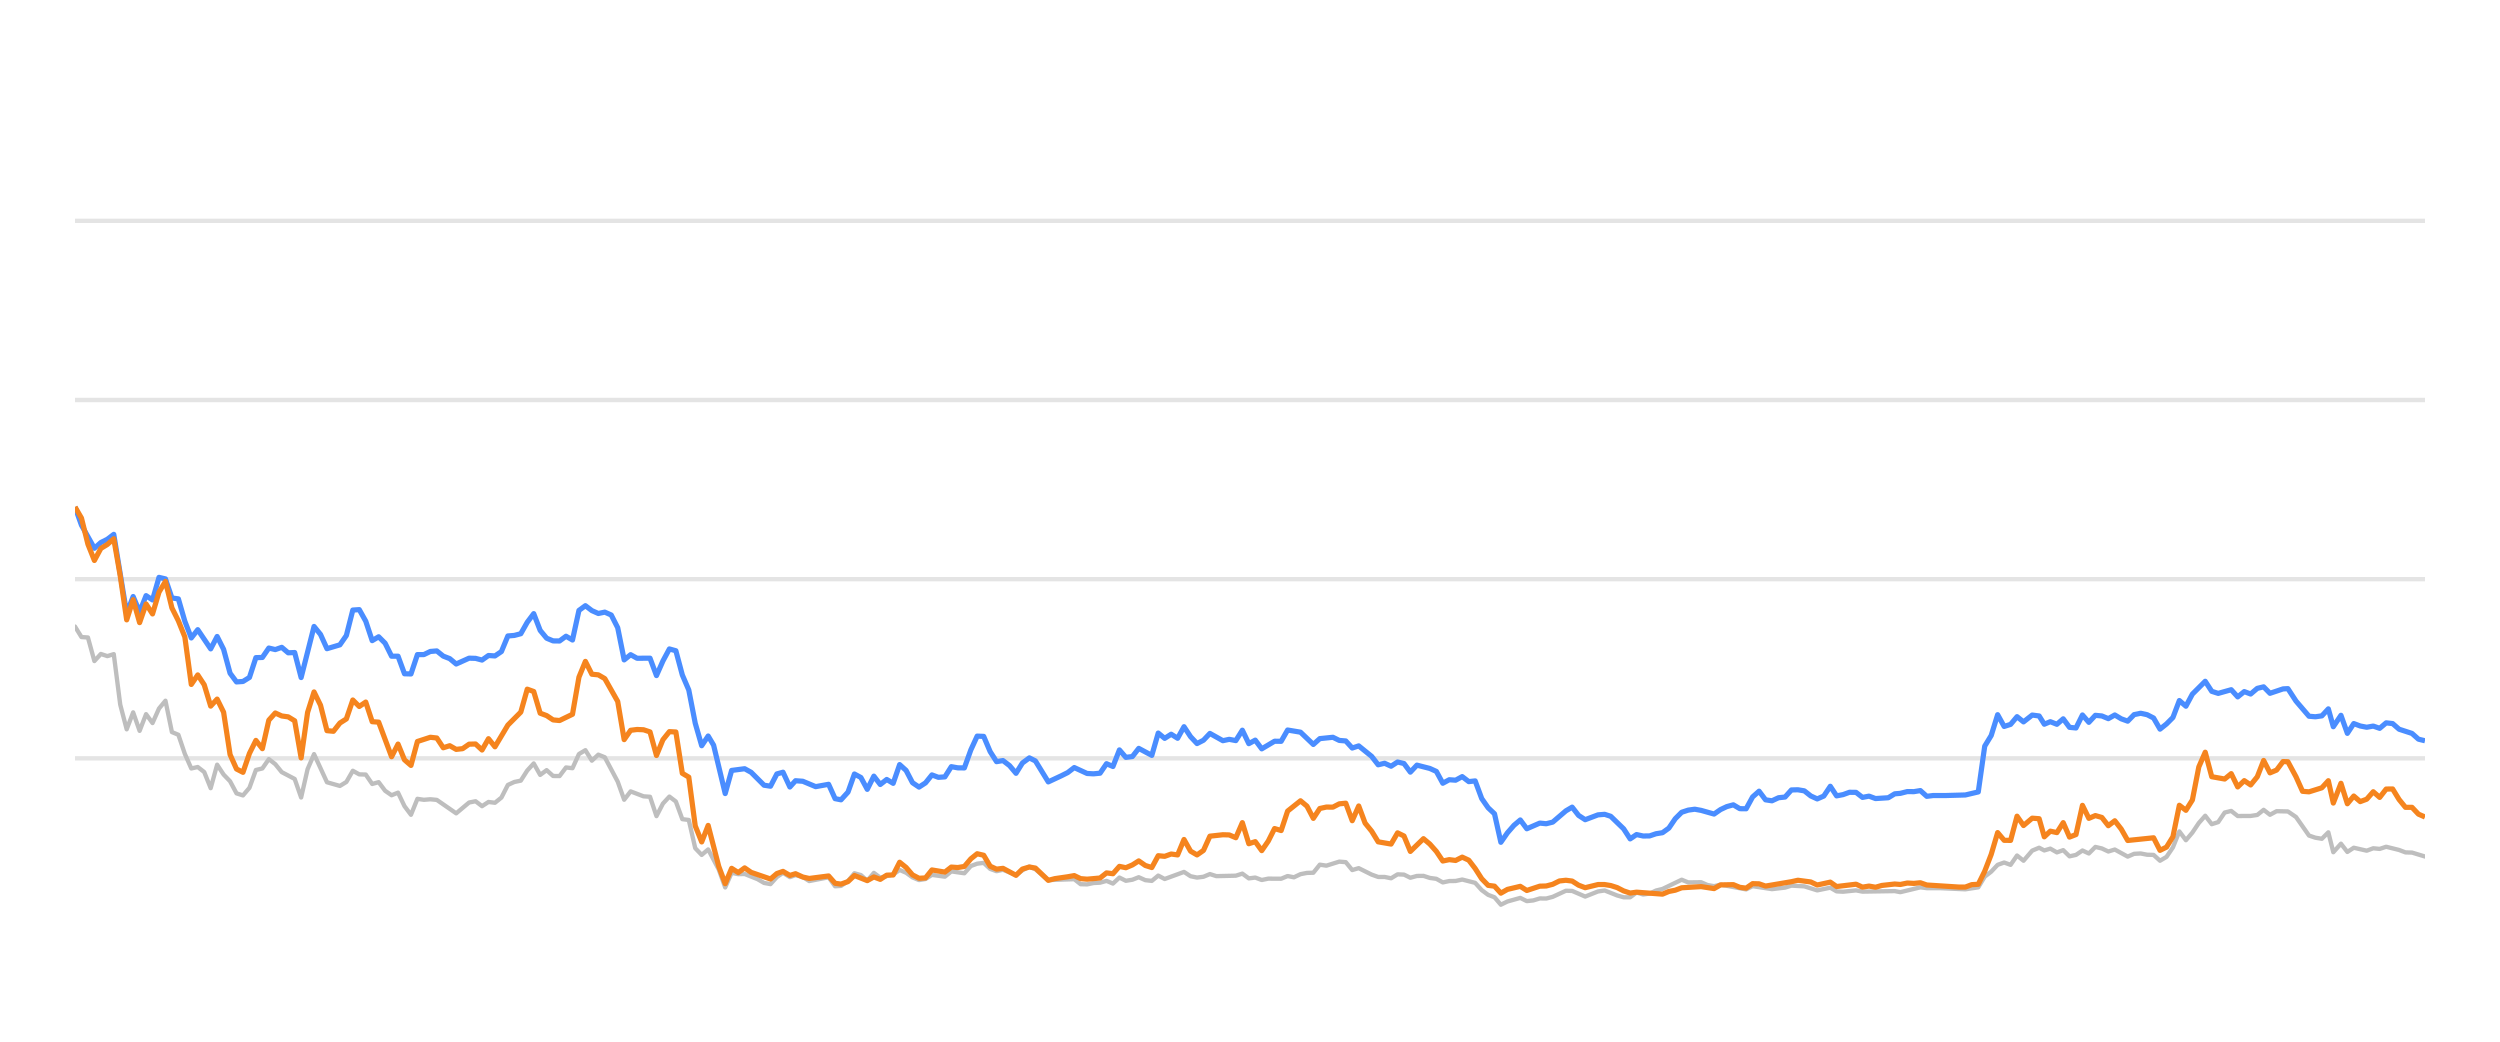
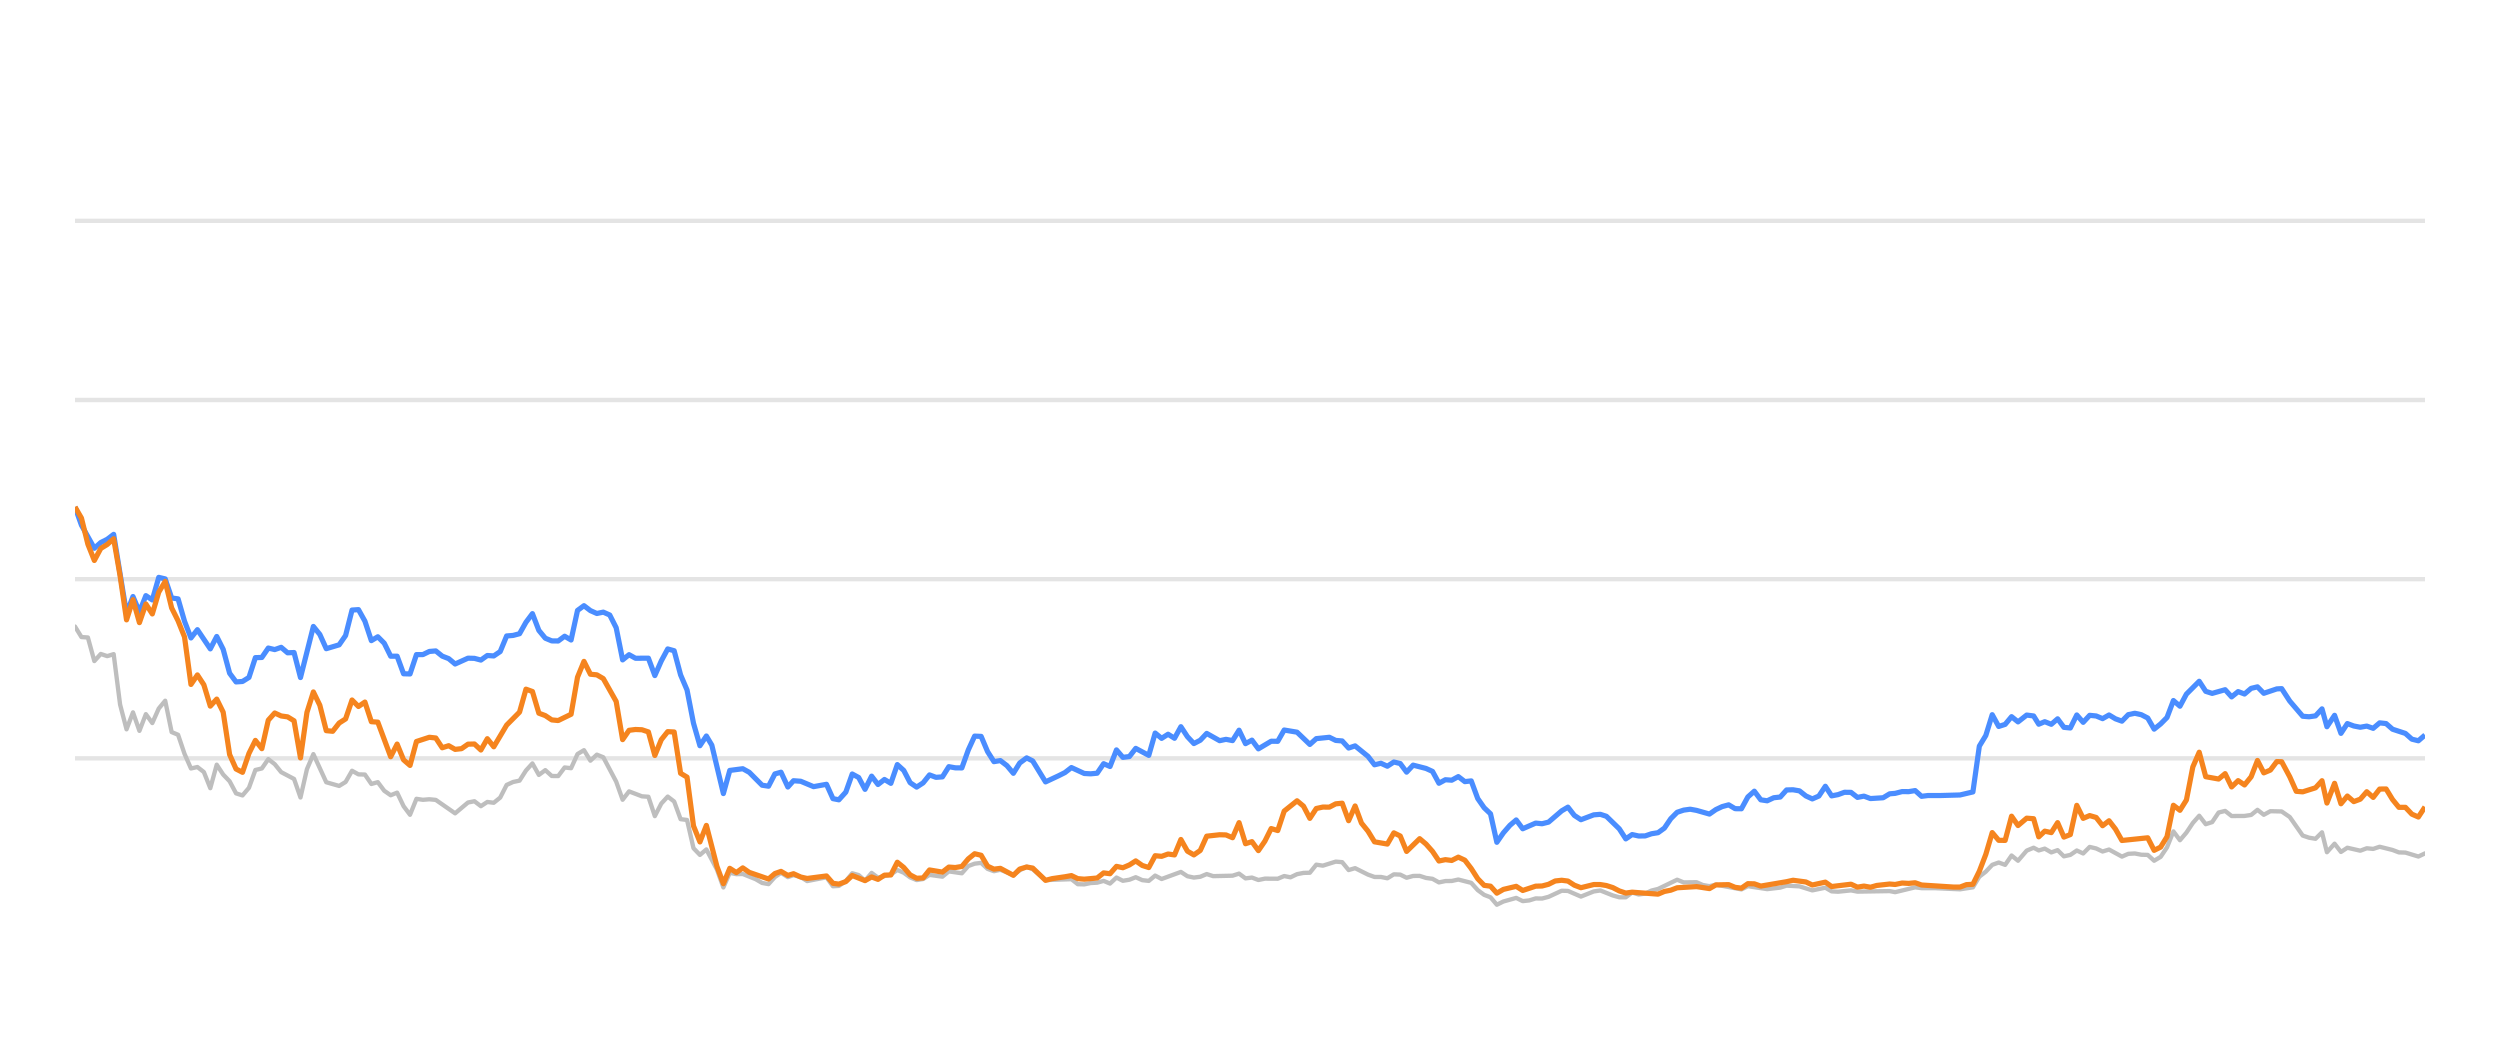
<svg xmlns="http://www.w3.org/2000/svg" width="288pt" height="120pt" viewBox="0 0 288 120" version="1.1">
  <defs>
    <style type="text/css">*{stroke-linejoin: round; stroke-linecap: butt}</style>
  </defs>
  <g id="figure_1">
    <g id="patch_1">
      <path d="M 0 120  L 288 120  L 288 0  L 0 0  L 0 120  z " style="fill: none; opacity: 0" />
    </g>
    <g id="axes_1">
      <g id="patch_2">
        <path d="M 8.64 108  L 279.36 108  L 279.36 4.8  L 8.64 4.8  L 8.64 108  z " style="fill: none" />
      </g>
      <g id="matplotlib.axis_1" />
      <g id="matplotlib.axis_2" />
      <g id="line2d_1">
-         <path d="M 8.64 87.36  L 279.36 87.36  " clip-path="url(#p8fd0e5363f)" style="fill: none; stroke: #b2b2b2; stroke-opacity: 0.35; stroke-width: 0.5; stroke-linecap: square" />
+         <path d="M 8.64 87.36  L 279.36 87.36  " clip-path="url(#p5efe915468)" style="fill: none; stroke: #b2b2b2; stroke-opacity: 0.35; stroke-width: 0.5; stroke-linecap: square" />
      </g>
      <g id="line2d_2">
-         <path d="M 8.64 66.72  L 279.36 66.72  " clip-path="url(#p8fd0e5363f)" style="fill: none; stroke: #b2b2b2; stroke-opacity: 0.35; stroke-width: 0.5; stroke-linecap: square" />
+         <path d="M 8.64 66.72  L 279.36 66.72  " clip-path="url(#p5efe915468)" style="fill: none; stroke: #b2b2b2; stroke-opacity: 0.35; stroke-width: 0.5; stroke-linecap: square" />
      </g>
      <g id="line2d_3">
-         <path d="M 8.64 46.08  L 279.36 46.08  " clip-path="url(#p8fd0e5363f)" style="fill: none; stroke: #b2b2b2; stroke-opacity: 0.35; stroke-width: 0.5; stroke-linecap: square" />
+         <path d="M 8.64 46.08  L 279.36 46.08  " clip-path="url(#p5efe915468)" style="fill: none; stroke: #b2b2b2; stroke-opacity: 0.35; stroke-width: 0.5; stroke-linecap: square" />
      </g>
      <g id="line2d_4">
-         <path d="M 8.64 25.44  L 279.36 25.44  " clip-path="url(#p8fd0e5363f)" style="fill: none; stroke: #b2b2b2; stroke-opacity: 0.35; stroke-width: 0.5; stroke-linecap: square" />
+         <path d="M 8.64 25.44  L 279.36 25.44  " clip-path="url(#p5efe915468)" style="fill: none; stroke: #b2b2b2; stroke-opacity: 0.35; stroke-width: 0.5; stroke-linecap: square" />
      </g>
      <g id="line2d_5">
-         <path d="M 8.64 72.179  L 9.384 73.387  L 10.129 73.438  L 10.873 76.152  L 11.617 75.337  L 12.361 75.585  L 13.106 75.358  L 13.85 81.168  L 14.594 84.016  L 15.339 82.066  L 16.083 84.192  L 16.827 82.272  L 17.571 83.294  L 18.316 81.622  L 19.06 80.724  L 19.804 84.336  L 20.549 84.646  L 21.293 86.844  L 22.037 88.526  L 22.781 88.361  L 23.526 88.939  L 24.27 90.797  L 25.014 88.093  L 25.758 89.228  L 26.503 90.002  L 27.247 91.395  L 27.991 91.632  L 28.736 90.755  L 29.48 88.702  L 30.224 88.526  L 30.968 87.453  L 31.713 88.031  L 32.457 88.949  L 33.946 89.734  L 34.69 91.87  L 35.434 88.609  L 36.178 86.875  L 37.667 90.115  L 39.156 90.539  L 39.9 90.084  L 40.644 88.794  L 41.388 89.207  L 42.133 89.228  L 42.877 90.312  L 43.621 90.105  L 44.366 91.096  L 45.11 91.612  L 45.854 91.313  L 46.598 92.871  L 47.343 93.862  L 48.087 92.025  L 48.831 92.138  L 49.575 92.076  L 50.32 92.148  L 52.553 93.696  L 54.041 92.448  L 54.785 92.303  L 55.53 92.871  L 56.274 92.386  L 57.018 92.479  L 57.763 91.88  L 58.507 90.425  L 59.251 90.084  L 59.995 89.93  L 60.74 88.764  L 61.484 87.948  L 62.228 89.269  L 62.973 88.722  L 63.717 89.393  L 64.461 89.403  L 65.205 88.413  L 65.95 88.495  L 66.694 86.865  L 67.438 86.421  L 68.183 87.628  L 68.927 86.937  L 69.671 87.236  L 71.16 90.043  L 71.904 92.128  L 72.648 91.168  L 74.137 91.736  L 74.881 91.787  L 75.625 94.016  L 76.37 92.572  L 77.114 91.767  L 77.858 92.334  L 78.602 94.367  L 79.347 94.46  L 80.091 97.711  L 80.835 98.485  L 81.58 97.855  L 82.799 100.167  L 83.543 102.231  L 84.284 100.549  L 85.046 100.704  L 85.784 100.683  L 87.275 101.282  L 88.017 101.715  L 88.761 101.849  L 89.496 101.034  L 90.201 100.549  L 90.993 101.044  L 91.644 100.817  L 92.481 101.034  L 93.224 101.498  L 95.456 101.065  L 96.203 102.097  L 96.884 102.056  L 97.689 101.498  L 98.43 100.601  L 99.173 100.807  L 99.908 101.457  L 100.669 100.559  L 101.406 101.106  L 102.892 100.745  L 103.638 100.219  L 104.382 100.539  L 105.12 101.075  L 105.872 101.385  L 106.618 101.261  L 107.358 100.786  L 108.849 100.993  L 109.592 100.384  L 111.094 100.601  L 111.84 99.765  L 112.571 99.496  L 113.321 99.403  L 114.066 100.095  L 114.803 100.363  L 115.543 100.198  L 117.044 100.797  L 117.782 100.26  L 118.581 99.837  L 119.279 100.136  L 120.762 101.385  L 123.753 101.282  L 124.487 101.86  L 125.232 101.88  L 125.97 101.725  L 126.726 101.684  L 127.472 101.478  L 128.211 101.787  L 128.957 101.096  L 129.699 101.467  L 130.45 101.344  L 131.183 101.055  L 131.94 101.395  L 132.688 101.478  L 133.428 100.869  L 134.172 101.261  L 136.398 100.446  L 137.152 100.941  L 137.898 101.096  L 138.639 101.003  L 139.381 100.693  L 140.128 100.931  L 142.366 100.879  L 143.118 100.642  L 143.864 101.189  L 144.606 101.096  L 145.352 101.375  L 146.104 101.22  L 147.589 101.23  L 148.333 100.92  L 149.061 101.065  L 149.818 100.704  L 150.563 100.559  L 151.295 100.539  L 152.042 99.61  L 152.801 99.723  L 154.285 99.259  L 155.033 99.321  L 155.776 100.229  L 156.524 100.012  L 158.014 100.755  L 158.766 101.024  L 159.505 101.024  L 160.252 101.178  L 161 100.724  L 161.739 100.755  L 162.473 101.117  L 163.229 100.91  L 163.983 100.9  L 164.716 101.137  L 165.468 101.24  L 166.21 101.653  L 166.955 101.498  L 167.688 101.488  L 168.448 101.323  L 169.94 101.705  L 170.693 102.541  L 171.434 103.088  L 172.166 103.366  L 172.899 104.223  L 173.66 103.851  L 175.137 103.439  L 175.889 103.81  L 176.638 103.728  L 177.385 103.5  L 178.124 103.511  L 178.874 103.315  L 180.391 102.613  L 181.112 102.634  L 182.614 103.284  L 184.089 102.696  L 184.855 102.582  L 186.301 103.16  L 187.045 103.366  L 187.794 103.366  L 188.529 102.819  L 189.287 103.046  L 190.037 102.943  L 190.767 102.592  L 191.522 102.407  L 193.73 101.344  L 194.486 101.653  L 195.97 101.633  L 196.694 101.952  L 197.461 102.087  L 198.204 101.911  L 201.154 102.458  L 201.899 102.087  L 204.13 102.427  L 205.64 102.252  L 206.371 102.025  L 207.859 102.107  L 209.345 102.572  L 210.85 102.262  L 211.576 102.685  L 212.322 102.726  L 213.816 102.572  L 214.56 102.716  L 218.276 102.654  L 218.915 102.778  L 221.224 102.221  L 221.965 102.314  L 223.465 102.314  L 226.409 102.448  L 227.896 102.221  L 228.64 100.993  L 229.388 100.415  L 230.128 99.63  L 230.877 99.362  L 231.62 99.63  L 232.363 98.557  L 233.11 99.156  L 234.111 97.99  L 234.909 97.659  L 235.502 97.969  L 236.198 97.763  L 236.954 98.196  L 237.682 97.938  L 238.408 98.65  L 239.152 98.485  L 239.898 97.979  L 240.637 98.32  L 241.386 97.566  L 242.134 97.742  L 242.879 98.093  L 243.624 97.866  L 245.112 98.681  L 245.85 98.361  L 246.604 98.32  L 247.351 98.464  L 248.093 98.485  L 248.834 99.156  L 249.582 98.712  L 250.321 97.618  L 251.061 95.781  L 251.816 96.792  L 252.562 95.915  L 253.303 94.811  L 254.041 93.975  L 254.793 94.945  L 255.537 94.708  L 256.284 93.604  L 257.036 93.418  L 257.784 94.006  L 259.276 93.996  L 260.039 93.882  L 260.772 93.294  L 261.502 93.862  L 262.265 93.449  L 263.567 93.48  L 264.501 94.12  L 265.997 96.256  L 266.731 96.504  L 267.477 96.627  L 268.224 95.884  L 268.797 98.175  L 269.678 97.195  L 270.416 98.144  L 271.154 97.659  L 272.647 98  L 273.397 97.721  L 274.14 97.794  L 274.885 97.546  L 276.376 97.917  L 277.109 98.196  L 277.862 98.217  L 279.36 98.671  L 279.36 98.671  " clip-path="url(#p8fd0e5363f)" style="fill: none; stroke: #bebebe; stroke-width: 0.5; stroke-linecap: round" />
+         <path d="M 8.64 72.179  L 9.382 73.387  L 10.124 73.438  L 10.867 76.152  L 11.609 75.337  L 12.351 75.585  L 13.093 75.358  L 13.835 81.168  L 14.577 84.016  L 15.32 82.066  L 16.062 84.192  L 16.804 82.272  L 17.546 83.294  L 18.288 81.622  L 19.031 80.724  L 19.773 84.336  L 20.515 84.646  L 21.257 86.844  L 21.999 88.526  L 22.741 88.361  L 23.484 88.939  L 24.226 90.797  L 24.968 88.093  L 25.71 89.228  L 26.452 90.002  L 27.195 91.395  L 27.937 91.632  L 28.679 90.755  L 29.421 88.702  L 30.163 88.526  L 30.906 87.453  L 31.648 88.031  L 32.39 88.949  L 33.874 89.734  L 34.616 91.87  L 35.359 88.609  L 36.101 86.875  L 37.585 90.115  L 39.07 90.539  L 39.812 90.084  L 40.554 88.794  L 41.296 89.207  L 42.038 89.228  L 42.78 90.312  L 43.523 90.105  L 44.265 91.096  L 45.007 91.612  L 45.749 91.313  L 46.491 92.871  L 47.234 93.862  L 47.976 92.025  L 48.718 92.138  L 49.46 92.076  L 50.202 92.148  L 52.429 93.696  L 53.913 92.448  L 54.655 92.303  L 55.398 92.871  L 56.14 92.386  L 56.882 92.479  L 57.624 91.88  L 58.366 90.425  L 59.108 90.084  L 59.851 89.93  L 60.593 88.764  L 61.335 87.948  L 62.077 89.269  L 62.819 88.722  L 63.562 89.393  L 64.304 89.403  L 65.046 88.413  L 65.788 88.495  L 66.53 86.865  L 67.273 86.421  L 68.015 87.628  L 68.757 86.937  L 69.499 87.236  L 70.983 90.043  L 71.726 92.128  L 72.468 91.168  L 73.952 91.736  L 74.694 91.787  L 75.437 94.016  L 76.179 92.572  L 76.921 91.767  L 77.663 92.334  L 78.405 94.367  L 79.147 94.46  L 79.89 97.711  L 80.632 98.485  L 81.374 97.855  L 82.59 100.167  L 83.332 102.231  L 84.071 100.549  L 84.83 100.704  L 85.566 100.683  L 87.053 101.282  L 87.793 101.715  L 88.535 101.849  L 89.268 101.034  L 89.971 100.549  L 90.761 101.044  L 91.41 100.817  L 92.244 101.034  L 92.985 101.498  L 95.212 101.065  L 95.956 102.097  L 96.636 102.056  L 97.438 101.498  L 98.177 100.601  L 98.917 100.807  L 99.651 101.457  L 100.41 100.559  L 101.144 101.106  L 102.626 100.745  L 103.37 100.219  L 104.112 100.539  L 104.848 101.075  L 105.598 101.385  L 106.342 101.261  L 107.08 100.786  L 108.567 100.993  L 109.307 100.384  L 110.805 100.601  L 111.549 99.765  L 112.278 99.496  L 113.026 99.403  L 113.769 100.095  L 114.504 100.363  L 115.241 100.198  L 116.739 100.797  L 117.474 100.26  L 118.271 99.837  L 118.967 100.136  L 120.446 101.385  L 123.428 101.282  L 124.161 101.86  L 124.904 101.88  L 125.64 101.725  L 126.393 101.684  L 127.137 101.478  L 127.874 101.787  L 128.618 101.096  L 129.357 101.467  L 130.106 101.344  L 130.837 101.055  L 131.593 101.395  L 132.339 101.478  L 133.076 100.869  L 133.818 101.261  L 136.038 100.446  L 136.79 100.941  L 137.534 101.096  L 138.273 101.003  L 139.013 100.693  L 139.758 100.931  L 141.989 100.879  L 142.739 100.642  L 143.483 101.189  L 144.223 101.096  L 144.967 101.375  L 145.717 101.22  L 147.197 101.23  L 147.939 100.92  L 148.665 101.065  L 149.42 100.704  L 150.163 100.559  L 150.893 100.539  L 151.637 99.61  L 152.395 99.723  L 153.874 99.259  L 154.62 99.321  L 155.362 100.229  L 156.107 100.012  L 157.593 100.755  L 158.343 101.024  L 159.08 101.024  L 159.824 101.178  L 160.571 100.724  L 161.307 100.755  L 162.039 101.117  L 162.793 100.91  L 163.545 100.9  L 164.276 101.137  L 165.026 101.24  L 165.766 101.653  L 166.509 101.498  L 167.24 101.488  L 167.997 101.323  L 169.485 101.705  L 170.236 102.541  L 170.976 103.088  L 171.706 103.366  L 172.436 104.223  L 173.194 103.851  L 174.668 103.439  L 175.418 103.81  L 176.164 103.728  L 176.909 103.5  L 177.646 103.511  L 178.394 103.315  L 179.907 102.613  L 180.626 102.634  L 182.124 103.284  L 183.594 102.696  L 184.358 102.582  L 185.801 103.16  L 186.543 103.366  L 187.289 103.366  L 188.022 102.819  L 188.778 103.046  L 189.526 102.943  L 190.253 102.592  L 191.006 102.407  L 193.209 101.344  L 193.962 101.653  L 195.442 101.633  L 196.164 101.952  L 196.929 102.087  L 197.669 101.911  L 200.612 102.458  L 201.354 102.087  L 203.579 102.427  L 205.085 102.252  L 205.813 102.025  L 207.297 102.107  L 208.779 102.572  L 210.28 102.262  L 211.004 102.685  L 211.748 102.726  L 213.238 102.572  L 213.98 102.716  L 217.685 102.654  L 218.322 102.778  L 220.625 102.221  L 221.364 102.314  L 222.859 102.314  L 225.795 102.448  L 227.278 102.221  L 228.02 100.993  L 228.765 100.415  L 229.504 99.63  L 230.25 99.362  L 230.992 99.63  L 231.732 98.557  L 232.477 99.156  L 233.476 97.99  L 234.271 97.659  L 234.863 97.969  L 235.557 97.763  L 236.31 98.196  L 237.037 97.938  L 237.761 98.65  L 238.502 98.485  L 239.246 97.979  L 239.983 98.32  L 240.73 97.566  L 241.476 97.742  L 242.219 98.093  L 242.962 97.866  L 244.446 98.681  L 245.181 98.361  L 245.933 98.32  L 246.678 98.464  L 247.418 98.485  L 248.157 99.156  L 248.903 98.712  L 249.639 97.618  L 250.377 95.781  L 251.13 96.792  L 251.875 95.915  L 252.613 94.811  L 253.349 93.975  L 254.099 94.945  L 254.841 94.708  L 255.585 93.604  L 256.336 93.418  L 257.082 94.006  L 258.569 93.996  L 259.33 93.882  L 260.061 93.294  L 260.789 93.862  L 261.55 93.449  L 262.848 93.48  L 263.78 94.12  L 265.272 96.256  L 266.004 96.504  L 266.748 96.627  L 267.493 95.884  L 268.063 98.175  L 268.942 97.195  L 269.678 98.144  L 270.414 97.659  L 271.903 98  L 272.651 97.721  L 273.392 97.794  L 274.135 97.546  L 275.621 97.917  L 276.352 98.196  L 277.103 98.217  L 278.597 98.671  L 279.36 98.31  L 279.36 98.31  " clip-path="url(#p5efe915468)" style="fill: none; stroke: #bebebe; stroke-width: 0.5; stroke-linecap: round" />
      </g>
      <g id="line2d_6">
-         <path d="M 8.64 58.402  L 9.384 60.497  L 10.873 63.16  L 11.617 62.499  L 12.361 62.128  L 13.106 61.56  L 14.594 70.662  L 15.339 68.722  L 16.083 70.487  L 16.827 68.619  L 17.571 69.114  L 18.316 66.514  L 19.06 66.689  L 19.804 68.887  L 20.549 68.99  L 21.293 71.57  L 22.037 73.49  L 22.781 72.54  L 24.27 74.749  L 25.014 73.325  L 25.758 74.801  L 26.503 77.556  L 27.247 78.557  L 27.991 78.505  L 28.736 78.041  L 29.48 75.76  L 30.224 75.74  L 30.968 74.656  L 31.713 74.832  L 32.457 74.574  L 33.201 75.203  L 33.946 75.172  L 34.69 78.051  L 36.178 72.169  L 36.923 73.087  L 37.667 74.728  L 39.156 74.285  L 39.9 73.211  L 40.644 70.28  L 41.388 70.229  L 42.133 71.56  L 42.877 73.8  L 43.621 73.356  L 44.366 74.099  L 45.11 75.595  L 45.854 75.595  L 46.598 77.618  L 47.343 77.639  L 48.087 75.409  L 48.831 75.409  L 49.575 75.048  L 50.32 74.986  L 51.064 75.585  L 51.808 75.874  L 52.553 76.493  L 54.041 75.822  L 54.785 75.843  L 55.53 76.039  L 56.274 75.513  L 57.018 75.564  L 57.763 75.059  L 58.507 73.263  L 59.251 73.201  L 59.995 73.005  L 60.74 71.684  L 61.484 70.693  L 62.228 72.623  L 62.973 73.521  L 63.717 73.83  L 64.461 73.841  L 65.205 73.294  L 65.95 73.727  L 66.694 70.322  L 67.438 69.775  L 68.183 70.342  L 68.927 70.673  L 69.671 70.518  L 70.415 70.848  L 71.16 72.313  L 71.904 76.018  L 72.648 75.42  L 73.392 75.833  L 74.881 75.822  L 75.625 77.824  L 76.37 76.142  L 77.114 74.759  L 77.858 74.966  L 78.602 77.752  L 79.347 79.486  L 80.091 83.315  L 80.835 85.905  L 81.58 84.79  L 82.208 85.843  L 83.543 91.416  L 84.284 88.753  L 85.784 88.557  L 86.532 88.97  L 88.017 90.456  L 88.761 90.57  L 89.496 89.156  L 90.201 88.96  L 90.993 90.662  L 91.644 89.94  L 92.481 90.002  L 93.964 90.621  L 95.456 90.353  L 96.203 92.004  L 96.884 92.138  L 97.689 91.251  L 98.43 89.166  L 99.173 89.568  L 99.908 90.931  L 100.669 89.414  L 101.406 90.373  L 102.152 89.796  L 102.892 90.239  L 103.638 88.082  L 104.382 88.753  L 105.12 90.167  L 105.872 90.673  L 106.618 90.188  L 107.358 89.269  L 108.102 89.548  L 108.849 89.496  L 109.592 88.32  L 110.335 88.454  L 111.094 88.464  L 111.84 86.39  L 112.571 84.801  L 113.321 84.832  L 114.066 86.586  L 114.803 87.742  L 115.543 87.618  L 116.298 88.196  L 117.044 89.083  L 117.782 87.897  L 118.581 87.308  L 119.279 87.659  L 120.762 90.074  L 122.262 89.372  L 123.002 89.001  L 123.753 88.423  L 125.232 89.104  L 125.97 89.145  L 126.726 89.073  L 127.472 87.979  L 128.211 88.299  L 128.957 86.39  L 129.699 87.246  L 130.45 87.154  L 131.183 86.214  L 132.688 87.019  L 133.428 84.45  L 134.172 85.059  L 134.919 84.584  L 135.662 85.048  L 136.398 83.717  L 137.152 84.863  L 137.898 85.657  L 138.639 85.275  L 139.381 84.491  L 140.875 85.327  L 141.61 85.172  L 142.366 85.317  L 143.118 84.12  L 143.864 85.668  L 144.606 85.265  L 145.352 86.266  L 146.83 85.389  L 147.589 85.399  L 148.333 84.099  L 149.818 84.347  L 151.295 85.76  L 152.042 85.09  L 153.551 84.935  L 154.285 85.296  L 155.033 85.358  L 155.776 86.173  L 156.524 85.926  L 158.014 87.133  L 158.766 88.103  L 159.505 87.928  L 160.252 88.268  L 161 87.783  L 161.739 87.959  L 162.473 88.949  L 163.229 88.144  L 164.716 88.526  L 165.468 88.867  L 166.21 90.229  L 166.955 89.826  L 167.688 89.878  L 168.448 89.465  L 169.203 90.043  L 169.94 89.961  L 170.693 91.994  L 171.434 93.057  L 172.166 93.748  L 172.899 97.03  L 173.66 95.936  L 174.407 95.079  L 175.137 94.46  L 175.889 95.472  L 177.385 94.821  L 178.124 94.894  L 178.874 94.708  L 180.391 93.408  L 181.112 92.984  L 181.852 93.934  L 182.614 94.429  L 184.089 93.872  L 184.855 93.81  L 185.554 94.037  L 187.045 95.482  L 187.794 96.638  L 188.529 96.142  L 189.287 96.307  L 190.037 96.297  L 190.767 96.049  L 191.522 95.926  L 192.253 95.399  L 192.989 94.316  L 193.73 93.573  L 194.486 93.325  L 195.237 93.222  L 195.97 93.356  L 197.461 93.779  L 198.204 93.263  L 198.926 92.922  L 199.681 92.716  L 200.427 93.16  L 201.154 93.17  L 201.899 91.808  L 202.645 91.147  L 203.389 92.138  L 204.13 92.252  L 204.885 91.901  L 205.64 91.818  L 206.371 91.003  L 207.115 90.982  L 207.859 91.106  L 208.602 91.694  L 209.345 92.035  L 210.101 91.705  L 210.85 90.58  L 211.576 91.684  L 212.322 91.54  L 213.062 91.271  L 213.816 91.282  L 214.56 91.86  L 215.311 91.715  L 216.059 91.994  L 217.529 91.901  L 218.276 91.447  L 218.915 91.395  L 219.724 91.189  L 220.476 91.199  L 221.224 91.075  L 221.965 91.736  L 222.719 91.643  L 224.208 91.643  L 226.409 91.581  L 227.896 91.23  L 228.64 85.956  L 229.388 84.728  L 230.128 82.334  L 230.877 83.686  L 231.62 83.449  L 232.363 82.561  L 233.11 83.16  L 234.111 82.375  L 234.909 82.479  L 235.502 83.428  L 236.198 83.139  L 236.954 83.438  L 237.682 82.809  L 238.408 83.789  L 239.152 83.862  L 239.898 82.365  L 240.637 83.211  L 241.386 82.406  L 242.134 82.479  L 242.879 82.788  L 243.624 82.365  L 244.369 82.809  L 245.112 83.077  L 245.85 82.324  L 246.604 82.169  L 247.351 82.334  L 248.093 82.716  L 248.834 83.996  L 249.582 83.397  L 250.321 82.654  L 251.061 80.704  L 251.816 81.354  L 252.562 79.961  L 254.041 78.485  L 254.793 79.641  L 255.537 79.878  L 257.036 79.455  L 257.784 80.28  L 258.539 79.672  L 259.276 79.95  L 260.039 79.3  L 260.772 79.125  L 261.502 79.868  L 263.005 79.362  L 263.567 79.331  L 264.501 80.766  L 265.997 82.51  L 266.731 82.572  L 267.477 82.468  L 268.224 81.663  L 268.797 83.717  L 269.678 82.406  L 270.416 84.481  L 271.154 83.356  L 271.898 83.634  L 272.647 83.779  L 273.397 83.645  L 274.14 83.903  L 274.885 83.273  L 275.631 83.356  L 276.376 84.006  L 277.862 84.491  L 278.606 85.152  L 279.36 85.337  L 279.36 85.337  " clip-path="url(#p8fd0e5363f)" style="fill: none; stroke: #4a8dff; stroke-width: 0.6" />
+         <path d="M 8.64 58.402  L 9.382 60.497  L 10.867 63.16  L 11.609 62.499  L 12.351 62.128  L 13.093 61.56  L 14.577 70.662  L 15.32 68.722  L 16.062 70.487  L 16.804 68.619  L 17.546 69.114  L 18.288 66.514  L 19.031 66.689  L 19.773 68.887  L 20.515 68.99  L 21.257 71.57  L 21.999 73.49  L 22.741 72.54  L 24.226 74.749  L 24.968 73.325  L 25.71 74.801  L 26.452 77.556  L 27.195 78.557  L 27.937 78.505  L 28.679 78.041  L 29.421 75.76  L 30.163 75.74  L 30.906 74.656  L 31.648 74.832  L 32.39 74.574  L 33.132 75.203  L 33.874 75.172  L 34.616 78.051  L 36.101 72.169  L 36.843 73.087  L 37.585 74.728  L 39.07 74.285  L 39.812 73.211  L 40.554 70.28  L 41.296 70.229  L 42.038 71.56  L 42.78 73.8  L 43.523 73.356  L 44.265 74.099  L 45.007 75.595  L 45.749 75.595  L 46.491 77.618  L 47.234 77.639  L 47.976 75.409  L 48.718 75.409  L 49.46 75.048  L 50.202 74.986  L 50.944 75.585  L 51.687 75.874  L 52.429 76.493  L 53.913 75.822  L 54.655 75.843  L 55.398 76.039  L 56.14 75.513  L 56.882 75.564  L 57.624 75.059  L 58.366 73.263  L 59.108 73.201  L 59.851 73.005  L 60.593 71.684  L 61.335 70.693  L 62.077 72.623  L 62.819 73.521  L 63.562 73.83  L 64.304 73.841  L 65.046 73.294  L 65.788 73.727  L 66.53 70.322  L 67.273 69.775  L 68.015 70.342  L 68.757 70.673  L 69.499 70.518  L 70.241 70.848  L 70.983 72.313  L 71.726 76.018  L 72.468 75.42  L 73.21 75.833  L 74.694 75.822  L 75.437 77.824  L 76.179 76.142  L 76.921 74.759  L 77.663 74.966  L 78.405 77.752  L 79.147 79.486  L 79.89 83.315  L 80.632 85.905  L 81.374 84.79  L 82.001 85.843  L 83.332 91.416  L 84.071 88.753  L 85.566 88.557  L 86.313 88.97  L 87.793 90.456  L 88.535 90.57  L 89.268 89.156  L 89.971 88.96  L 90.761 90.662  L 91.41 89.94  L 92.244 90.002  L 93.723 90.621  L 95.212 90.353  L 95.956 92.004  L 96.636 92.138  L 97.438 91.251  L 98.177 89.166  L 98.917 89.568  L 99.651 90.931  L 100.41 89.414  L 101.144 90.373  L 101.888 89.796  L 102.626 90.239  L 103.37 88.082  L 104.112 88.753  L 104.848 90.167  L 105.598 90.673  L 106.342 90.188  L 107.08 89.269  L 107.822 89.548  L 108.567 89.496  L 109.307 88.32  L 110.049 88.454  L 110.805 88.464  L 111.549 86.39  L 112.278 84.801  L 113.026 84.832  L 113.769 86.586  L 114.504 87.742  L 115.241 87.618  L 115.995 88.196  L 116.739 89.083  L 117.474 87.897  L 118.271 87.308  L 118.967 87.659  L 120.446 90.074  L 121.942 89.372  L 122.68 89.001  L 123.428 88.423  L 124.904 89.104  L 125.64 89.145  L 126.393 89.073  L 127.137 87.979  L 127.874 88.299  L 128.618 86.39  L 129.357 87.246  L 130.106 87.154  L 130.837 86.214  L 132.339 87.019  L 133.076 84.45  L 133.818 85.059  L 134.563 84.584  L 135.304 85.048  L 136.038 83.717  L 136.79 84.863  L 137.534 85.657  L 138.273 85.275  L 139.013 84.491  L 140.502 85.327  L 141.235 85.172  L 141.989 85.317  L 142.739 84.12  L 143.483 85.668  L 144.223 85.265  L 144.967 86.266  L 146.44 85.389  L 147.197 85.399  L 147.939 84.099  L 149.42 84.347  L 150.893 85.76  L 151.637 85.09  L 153.143 84.935  L 153.874 85.296  L 154.62 85.358  L 155.362 86.173  L 156.107 85.926  L 157.593 87.133  L 158.343 88.103  L 159.08 87.928  L 159.824 88.268  L 160.571 87.783  L 161.307 87.959  L 162.039 88.949  L 162.793 88.144  L 164.276 88.526  L 165.026 88.867  L 165.766 90.229  L 166.509 89.826  L 167.24 89.878  L 167.997 89.465  L 168.751 90.043  L 169.485 89.961  L 170.236 91.994  L 170.976 93.057  L 171.706 93.748  L 172.436 97.03  L 173.194 95.936  L 173.94 95.079  L 174.668 94.46  L 175.418 95.472  L 176.909 94.821  L 177.646 94.894  L 178.394 94.708  L 179.907 93.408  L 180.626 92.984  L 181.364 93.934  L 182.124 94.429  L 183.594 93.872  L 184.358 93.81  L 185.056 94.037  L 186.543 95.482  L 187.289 96.638  L 188.022 96.142  L 188.778 96.307  L 189.526 96.297  L 190.253 96.049  L 191.006 95.926  L 191.736 95.399  L 192.47 94.316  L 193.209 93.573  L 193.962 93.325  L 194.711 93.222  L 195.442 93.356  L 196.929 93.779  L 197.669 93.263  L 198.39 92.922  L 199.143 92.716  L 199.887 93.16  L 200.612 93.17  L 201.354 91.808  L 202.098 91.147  L 202.84 92.138  L 203.579 92.252  L 204.332 91.901  L 205.085 91.818  L 205.813 91.003  L 206.556 90.982  L 207.297 91.106  L 208.039 91.694  L 208.779 92.035  L 209.533 91.705  L 210.28 90.58  L 211.004 91.684  L 211.748 91.54  L 212.485 91.271  L 213.238 91.282  L 213.98 91.86  L 214.728 91.715  L 215.474 91.994  L 216.94 91.901  L 217.685 91.447  L 218.322 91.395  L 219.129 91.189  L 219.879 91.199  L 220.625 91.075  L 221.364 91.736  L 222.115 91.643  L 223.601 91.643  L 225.795 91.581  L 227.278 91.23  L 228.02 85.956  L 228.765 84.728  L 229.504 82.334  L 230.25 83.686  L 230.992 83.449  L 231.732 82.561  L 232.477 83.16  L 233.476 82.375  L 234.271 82.479  L 234.863 83.428  L 235.557 83.139  L 236.31 83.438  L 237.037 82.809  L 237.761 83.789  L 238.502 83.862  L 239.246 82.365  L 239.983 83.211  L 240.73 82.406  L 241.476 82.479  L 242.219 82.788  L 242.962 82.365  L 243.704 82.809  L 244.446 83.077  L 245.181 82.324  L 245.933 82.169  L 246.678 82.334  L 247.418 82.716  L 248.157 83.996  L 248.903 83.397  L 249.639 82.654  L 250.377 80.704  L 251.13 81.354  L 251.875 79.961  L 253.349 78.485  L 254.099 79.641  L 254.841 79.878  L 256.336 79.455  L 257.082 80.28  L 257.834 79.672  L 258.569 79.95  L 259.33 79.3  L 260.061 79.125  L 260.789 79.868  L 262.288 79.362  L 262.848 79.331  L 263.78 80.766  L 265.272 82.51  L 266.004 82.572  L 266.748 82.468  L 267.493 81.663  L 268.063 83.717  L 268.942 82.406  L 269.678 84.481  L 270.414 83.356  L 271.156 83.634  L 271.903 83.779  L 272.651 83.645  L 273.392 83.903  L 274.135 83.273  L 274.879 83.356  L 275.621 84.006  L 277.103 84.491  L 277.845 85.152  L 278.597 85.337  L 279.36 84.677  L 279.36 84.677  " clip-path="url(#p5efe915468)" style="fill: none; stroke: #4a8dff; stroke-width: 0.6" />
      </g>
      <g id="line2d_7">
-         <path d="M 8.64 58.402  L 9.384 59.682  L 10.129 62.695  L 10.873 64.563  L 11.617 63.18  L 12.361 62.726  L 13.106 62.066  L 13.85 66.338  L 14.594 71.405  L 15.339 69.083  L 16.083 71.725  L 16.827 69.579  L 17.571 70.724  L 18.316 68.216  L 19.06 66.978  L 19.804 70.033  L 20.549 71.519  L 21.293 73.376  L 22.037 78.846  L 22.781 77.752  L 23.526 78.887  L 24.27 81.343  L 25.014 80.538  L 25.758 82.045  L 26.503 86.927  L 27.247 88.588  L 27.991 88.97  L 28.736 86.792  L 29.48 85.296  L 30.224 86.245  L 30.968 82.964  L 31.713 82.138  L 32.457 82.479  L 33.201 82.582  L 33.946 83.036  L 34.69 87.308  L 35.434 82.066  L 36.178 79.713  L 36.923 81.24  L 37.667 84.171  L 38.411 84.243  L 39.156 83.294  L 39.9 82.819  L 40.644 80.642  L 41.388 81.385  L 42.133 80.879  L 42.877 83.139  L 43.621 83.191  L 45.11 87.174  L 45.854 85.719  L 46.598 87.535  L 47.343 88.175  L 48.087 85.42  L 49.575 84.935  L 50.32 85.017  L 51.064 86.142  L 51.808 85.905  L 52.553 86.328  L 53.297 86.245  L 54.041 85.729  L 54.785 85.709  L 55.53 86.4  L 56.274 85.1  L 57.018 86.029  L 58.507 83.531  L 59.995 82.035  L 60.74 79.393  L 61.484 79.661  L 62.228 82.159  L 62.973 82.437  L 63.717 82.933  L 64.461 83.005  L 65.95 82.283  L 66.694 78.01  L 67.438 76.194  L 68.183 77.67  L 68.927 77.742  L 69.671 78.175  L 71.16 80.807  L 71.904 85.203  L 72.648 84.13  L 73.392 84.037  L 74.137 84.068  L 74.881 84.316  L 75.625 87.03  L 76.37 85.213  L 77.114 84.285  L 77.858 84.326  L 78.602 89.083  L 79.347 89.527  L 80.091 95.141  L 80.835 96.989  L 81.58 95.09  L 82.799 99.806  L 83.543 101.798  L 84.284 100.033  L 85.046 100.518  L 85.784 99.981  L 86.532 100.497  L 88.761 101.261  L 89.496 100.632  L 90.201 100.384  L 90.993 100.848  L 91.644 100.652  L 92.481 101.034  L 93.224 101.199  L 95.456 100.91  L 96.203 101.756  L 96.884 101.849  L 97.689 101.56  L 98.43 100.859  L 99.908 101.447  L 100.669 101.024  L 101.406 101.302  L 102.152 100.817  L 102.892 100.797  L 103.638 99.331  L 104.382 99.93  L 105.12 100.786  L 105.872 101.178  L 106.618 101.137  L 107.358 100.219  L 108.849 100.466  L 109.592 99.888  L 110.335 99.94  L 111.094 99.816  L 111.84 98.939  L 112.571 98.351  L 113.321 98.526  L 114.066 99.785  L 114.803 100.126  L 115.543 100.033  L 117.044 100.838  L 117.782 100.116  L 118.581 99.878  L 119.279 100.002  L 120.762 101.416  L 121.516 101.22  L 123.002 101.003  L 123.753 100.869  L 124.487 101.22  L 125.232 101.282  L 126.726 101.148  L 127.472 100.559  L 128.211 100.652  L 128.957 99.806  L 129.699 99.961  L 130.45 99.641  L 131.183 99.176  L 131.94 99.703  L 132.688 99.94  L 133.428 98.578  L 134.172 98.65  L 134.919 98.382  L 135.662 98.485  L 136.398 96.71  L 137.152 98.052  L 137.898 98.485  L 138.639 97.969  L 139.381 96.328  L 140.875 96.163  L 141.61 96.184  L 142.366 96.504  L 143.118 94.77  L 143.864 97.195  L 144.606 96.958  L 145.352 97.99  L 146.104 96.896  L 146.83 95.451  L 147.589 95.678  L 148.333 93.438  L 149.818 92.252  L 150.563 92.871  L 151.295 94.274  L 152.042 93.139  L 152.801 92.974  L 153.551 92.984  L 154.285 92.603  L 155.033 92.53  L 155.776 94.543  L 156.524 92.85  L 157.259 94.821  L 158.014 95.75  L 158.766 96.978  L 160.252 97.236  L 161 95.946  L 161.739 96.307  L 162.473 98.082  L 163.983 96.617  L 164.716 97.236  L 165.468 98.082  L 166.21 99.187  L 166.955 99.032  L 167.688 99.125  L 168.448 98.743  L 169.203 99.094  L 169.94 100.054  L 170.693 101.23  L 171.434 101.994  L 172.166 102.087  L 172.899 102.892  L 173.66 102.458  L 175.137 102.107  L 175.889 102.582  L 177.385 102.087  L 178.124 102.066  L 178.874 101.87  L 179.643 101.488  L 180.391 101.406  L 181.112 101.498  L 181.852 101.973  L 182.614 102.262  L 184.089 101.901  L 184.855 101.901  L 185.554 102.014  L 186.301 102.252  L 187.045 102.634  L 187.794 102.881  L 188.529 102.778  L 191.522 103.005  L 192.253 102.696  L 192.989 102.551  L 193.73 102.272  L 195.97 102.138  L 197.461 102.365  L 198.204 101.942  L 199.681 101.911  L 200.427 102.221  L 201.154 102.314  L 201.899 101.798  L 202.645 101.818  L 203.389 102.076  L 206.371 101.571  L 207.115 101.406  L 208.602 101.602  L 209.345 101.952  L 210.85 101.622  L 211.576 102.128  L 213.816 101.86  L 214.56 102.2  L 215.311 102.076  L 216.059 102.21  L 216.787 102.004  L 218.276 101.839  L 218.915 101.891  L 219.724 101.725  L 220.476 101.767  L 221.224 101.694  L 221.965 101.952  L 225.665 102.19  L 226.409 102.19  L 227.151 101.911  L 227.896 101.87  L 228.64 100.363  L 229.388 98.423  L 230.128 95.915  L 230.877 96.803  L 231.62 96.813  L 232.363 94.027  L 233.11 95.1  L 234.111 94.254  L 234.909 94.316  L 235.502 96.4  L 236.198 95.75  L 236.954 95.915  L 237.682 94.77  L 238.408 96.431  L 239.152 96.142  L 239.898 92.778  L 240.637 94.274  L 241.386 93.954  L 242.134 94.171  L 242.879 95.121  L 243.624 94.553  L 244.369 95.513  L 245.112 96.823  L 248.093 96.514  L 248.834 97.959  L 249.582 97.587  L 250.321 96.39  L 251.061 92.768  L 251.816 93.346  L 252.562 92.159  L 253.303 88.351  L 254.041 86.658  L 254.793 89.476  L 256.284 89.744  L 257.036 89.125  L 257.784 90.652  L 258.539 89.93  L 259.276 90.425  L 260.039 89.486  L 260.772 87.608  L 261.502 89.032  L 262.265 88.712  L 263.005 87.732  L 263.567 87.752  L 264.501 89.486  L 265.251 91.158  L 265.997 91.22  L 267.477 90.755  L 268.224 89.94  L 268.797 92.51  L 269.678 90.239  L 270.416 92.592  L 271.154 91.705  L 271.898 92.345  L 272.647 92.066  L 273.397 91.209  L 274.14 91.86  L 274.885 90.9  L 275.631 90.889  L 276.376 92.107  L 277.109 93.005  L 277.862 93.005  L 278.606 93.789  L 279.36 94.12  L 279.36 94.12  " clip-path="url(#p8fd0e5363f)" style="fill: none; stroke: #f5841e; stroke-width: 0.6" />
+         <path d="M 8.64 58.402  L 9.382 59.682  L 10.124 62.695  L 10.867 64.563  L 11.609 63.18  L 12.351 62.726  L 13.093 62.066  L 13.835 66.338  L 14.577 71.405  L 15.32 69.083  L 16.062 71.725  L 16.804 69.579  L 17.546 70.724  L 18.288 68.216  L 19.031 66.978  L 19.773 70.033  L 20.515 71.519  L 21.257 73.376  L 21.999 78.846  L 22.741 77.752  L 23.484 78.887  L 24.226 81.343  L 24.968 80.538  L 25.71 82.045  L 26.452 86.927  L 27.195 88.588  L 27.937 88.97  L 28.679 86.792  L 29.421 85.296  L 30.163 86.245  L 30.906 82.964  L 31.648 82.138  L 32.39 82.479  L 33.132 82.582  L 33.874 83.036  L 34.616 87.308  L 35.359 82.066  L 36.101 79.713  L 36.843 81.24  L 37.585 84.171  L 38.327 84.243  L 39.07 83.294  L 39.812 82.819  L 40.554 80.642  L 41.296 81.385  L 42.038 80.879  L 42.78 83.139  L 43.523 83.191  L 45.007 87.174  L 45.749 85.719  L 46.491 87.535  L 47.234 88.175  L 47.976 85.42  L 49.46 84.935  L 50.202 85.017  L 50.944 86.142  L 51.687 85.905  L 52.429 86.328  L 53.171 86.245  L 53.913 85.729  L 54.655 85.709  L 55.398 86.4  L 56.14 85.1  L 56.882 86.029  L 58.366 83.531  L 59.851 82.035  L 60.593 79.393  L 61.335 79.661  L 62.077 82.159  L 62.819 82.437  L 63.562 82.933  L 64.304 83.005  L 65.788 82.283  L 66.53 78.01  L 67.273 76.194  L 68.015 77.67  L 68.757 77.742  L 69.499 78.175  L 70.983 80.807  L 71.726 85.203  L 72.468 84.13  L 73.21 84.037  L 73.952 84.068  L 74.694 84.316  L 75.437 87.03  L 76.179 85.213  L 76.921 84.285  L 77.663 84.326  L 78.405 89.083  L 79.147 89.527  L 79.89 95.141  L 80.632 96.989  L 81.374 95.09  L 82.59 99.806  L 83.332 101.798  L 84.071 100.033  L 84.83 100.518  L 85.566 99.981  L 86.313 100.497  L 88.535 101.261  L 89.268 100.632  L 89.971 100.384  L 90.761 100.848  L 91.41 100.652  L 92.244 101.034  L 92.985 101.199  L 95.212 100.91  L 95.956 101.756  L 96.636 101.849  L 97.438 101.56  L 98.177 100.859  L 99.651 101.447  L 100.41 101.024  L 101.144 101.302  L 101.888 100.817  L 102.626 100.797  L 103.37 99.331  L 104.112 99.93  L 104.848 100.786  L 105.598 101.178  L 106.342 101.137  L 107.08 100.219  L 108.567 100.466  L 109.307 99.888  L 110.049 99.94  L 110.805 99.816  L 111.549 98.939  L 112.278 98.351  L 113.026 98.526  L 113.769 99.785  L 114.504 100.126  L 115.241 100.033  L 116.739 100.838  L 117.474 100.116  L 118.271 99.878  L 118.967 100.002  L 120.446 101.416  L 121.198 101.22  L 122.68 101.003  L 123.428 100.869  L 124.161 101.22  L 124.904 101.282  L 126.393 101.148  L 127.137 100.559  L 127.874 100.652  L 128.618 99.806  L 129.357 99.961  L 130.106 99.641  L 130.837 99.176  L 131.593 99.703  L 132.339 99.94  L 133.076 98.578  L 133.818 98.65  L 134.563 98.382  L 135.304 98.485  L 136.038 96.71  L 136.79 98.052  L 137.534 98.485  L 138.273 97.969  L 139.013 96.328  L 140.502 96.163  L 141.235 96.184  L 141.989 96.504  L 142.739 94.77  L 143.483 97.195  L 144.223 96.958  L 144.967 97.99  L 145.717 96.896  L 146.44 95.451  L 147.197 95.678  L 147.939 93.438  L 149.42 92.252  L 150.163 92.871  L 150.893 94.274  L 151.637 93.139  L 152.395 92.974  L 153.143 92.984  L 153.874 92.603  L 154.62 92.53  L 155.362 94.543  L 156.107 92.85  L 156.84 94.821  L 157.593 95.75  L 158.343 96.978  L 159.824 97.236  L 160.571 95.946  L 161.307 96.307  L 162.039 98.082  L 163.545 96.617  L 164.276 97.236  L 165.026 98.082  L 165.766 99.187  L 166.509 99.032  L 167.24 99.125  L 167.997 98.743  L 168.751 99.094  L 169.485 100.054  L 170.236 101.23  L 170.976 101.994  L 171.706 102.087  L 172.436 102.892  L 173.194 102.458  L 174.668 102.107  L 175.418 102.582  L 176.909 102.087  L 177.646 102.066  L 178.394 101.87  L 179.161 101.488  L 179.907 101.406  L 180.626 101.498  L 181.364 101.973  L 182.124 102.262  L 183.594 101.901  L 184.358 101.901  L 185.056 102.014  L 185.801 102.252  L 186.543 102.634  L 187.289 102.881  L 188.022 102.778  L 191.006 103.005  L 191.736 102.696  L 192.47 102.551  L 193.209 102.272  L 195.442 102.138  L 196.929 102.365  L 197.669 101.942  L 199.143 101.911  L 199.887 102.221  L 200.612 102.314  L 201.354 101.798  L 202.098 101.818  L 202.84 102.076  L 205.813 101.571  L 206.556 101.406  L 208.039 101.602  L 208.779 101.952  L 210.28 101.622  L 211.004 102.128  L 213.238 101.86  L 213.98 102.2  L 214.728 102.076  L 215.474 102.21  L 216.201 102.004  L 217.685 101.839  L 218.322 101.891  L 219.129 101.725  L 219.879 101.767  L 220.625 101.694  L 221.364 101.952  L 225.054 102.19  L 225.795 102.19  L 226.535 101.911  L 227.278 101.87  L 228.02 100.363  L 228.765 98.423  L 229.504 95.915  L 230.25 96.803  L 230.992 96.813  L 231.732 94.027  L 232.477 95.1  L 233.476 94.254  L 234.271 94.316  L 234.863 96.4  L 235.557 95.75  L 236.31 95.915  L 237.037 94.77  L 237.761 96.431  L 238.502 96.142  L 239.246 92.778  L 239.983 94.274  L 240.73 93.954  L 241.476 94.171  L 242.219 95.121  L 242.962 94.553  L 243.704 95.513  L 244.446 96.823  L 247.418 96.514  L 248.157 97.959  L 248.903 97.587  L 249.639 96.39  L 250.377 92.768  L 251.13 93.346  L 251.875 92.159  L 252.613 88.351  L 253.349 86.658  L 254.099 89.476  L 255.585 89.744  L 256.336 89.125  L 257.082 90.652  L 257.834 89.93  L 258.569 90.425  L 259.33 89.486  L 260.061 87.608  L 260.789 89.032  L 261.55 88.712  L 262.288 87.732  L 262.848 87.752  L 263.78 89.486  L 264.528 91.158  L 265.272 91.22  L 266.748 90.755  L 267.493 89.94  L 268.063 92.51  L 268.942 90.239  L 269.678 92.592  L 270.414 91.705  L 271.156 92.345  L 271.903 92.066  L 272.651 91.209  L 273.392 91.86  L 274.135 90.9  L 274.879 90.889  L 275.621 92.107  L 276.352 93.005  L 277.103 93.005  L 277.845 93.789  L 278.597 94.12  L 279.36 92.953  L 279.36 92.953  " clip-path="url(#p5efe915468)" style="fill: none; stroke: #f5841e; stroke-width: 0.6" />
      </g>
    </g>
  </g>
  <defs>
-     <clipPath id="p8fd0e5363f">
+     <clipPath id="p5efe915468">
      <rect x="8.64" y="4.8" width="270.72" height="103.2" />
    </clipPath>
  </defs>
</svg>
